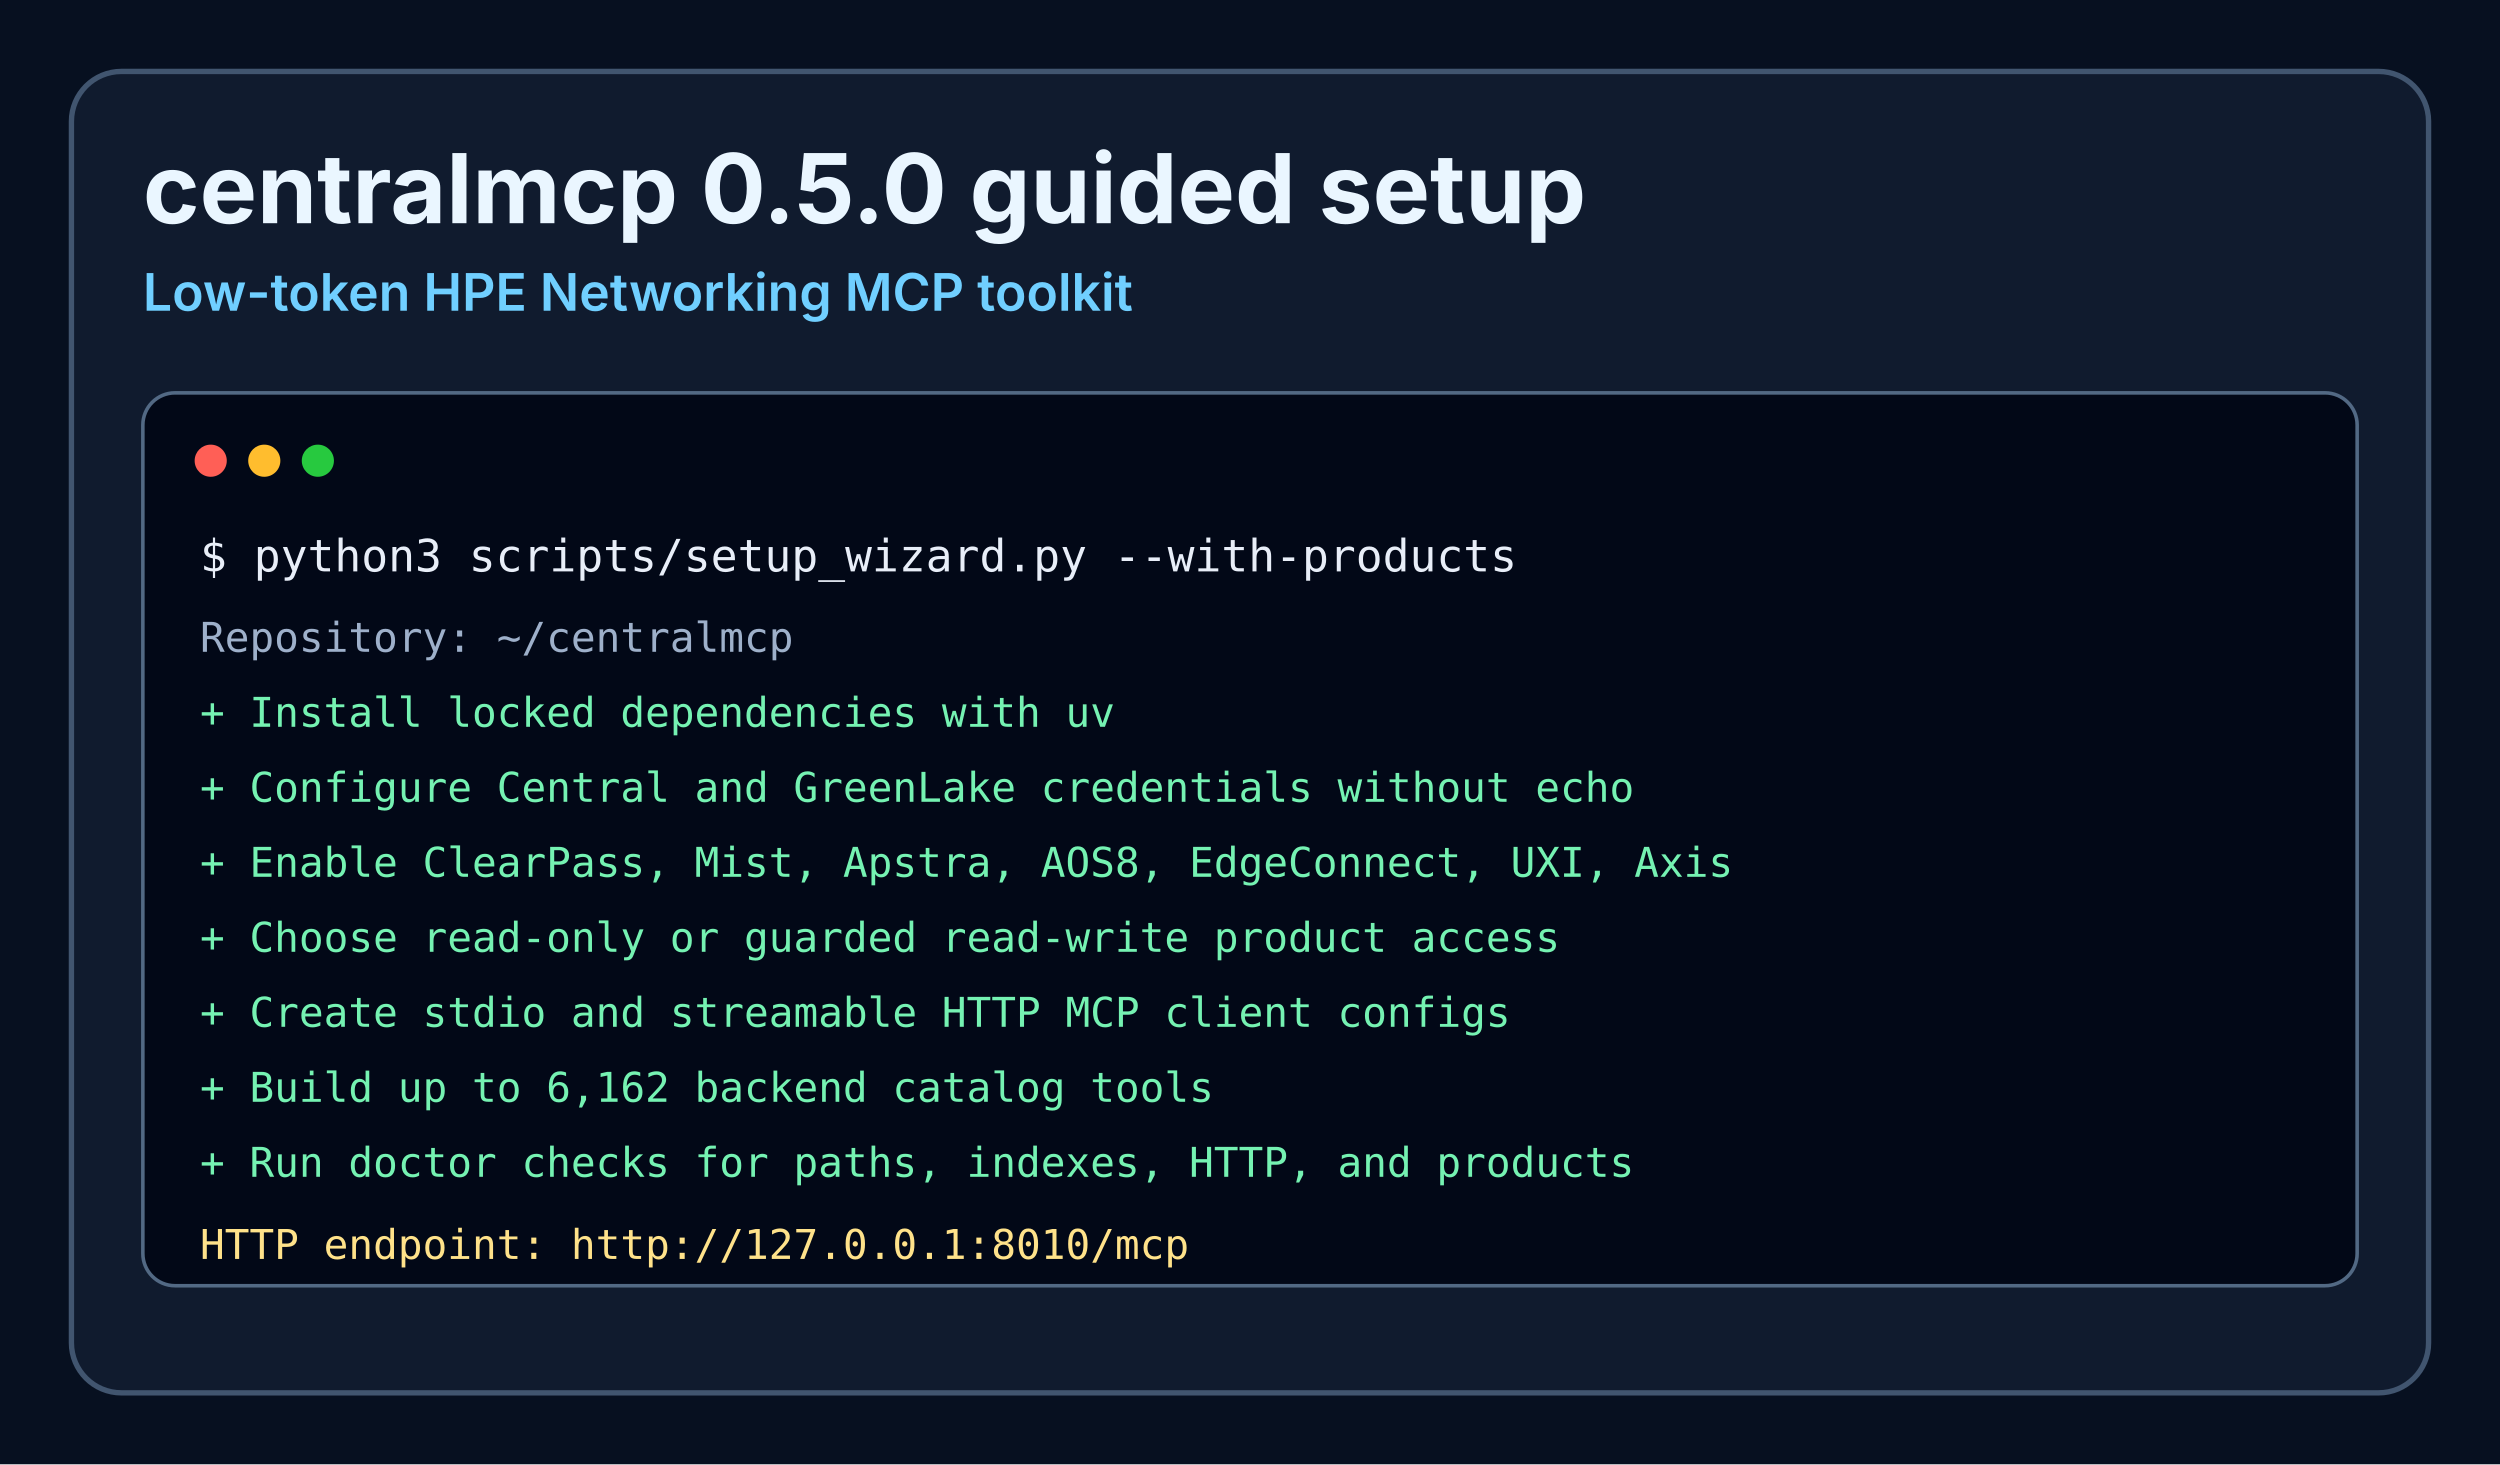
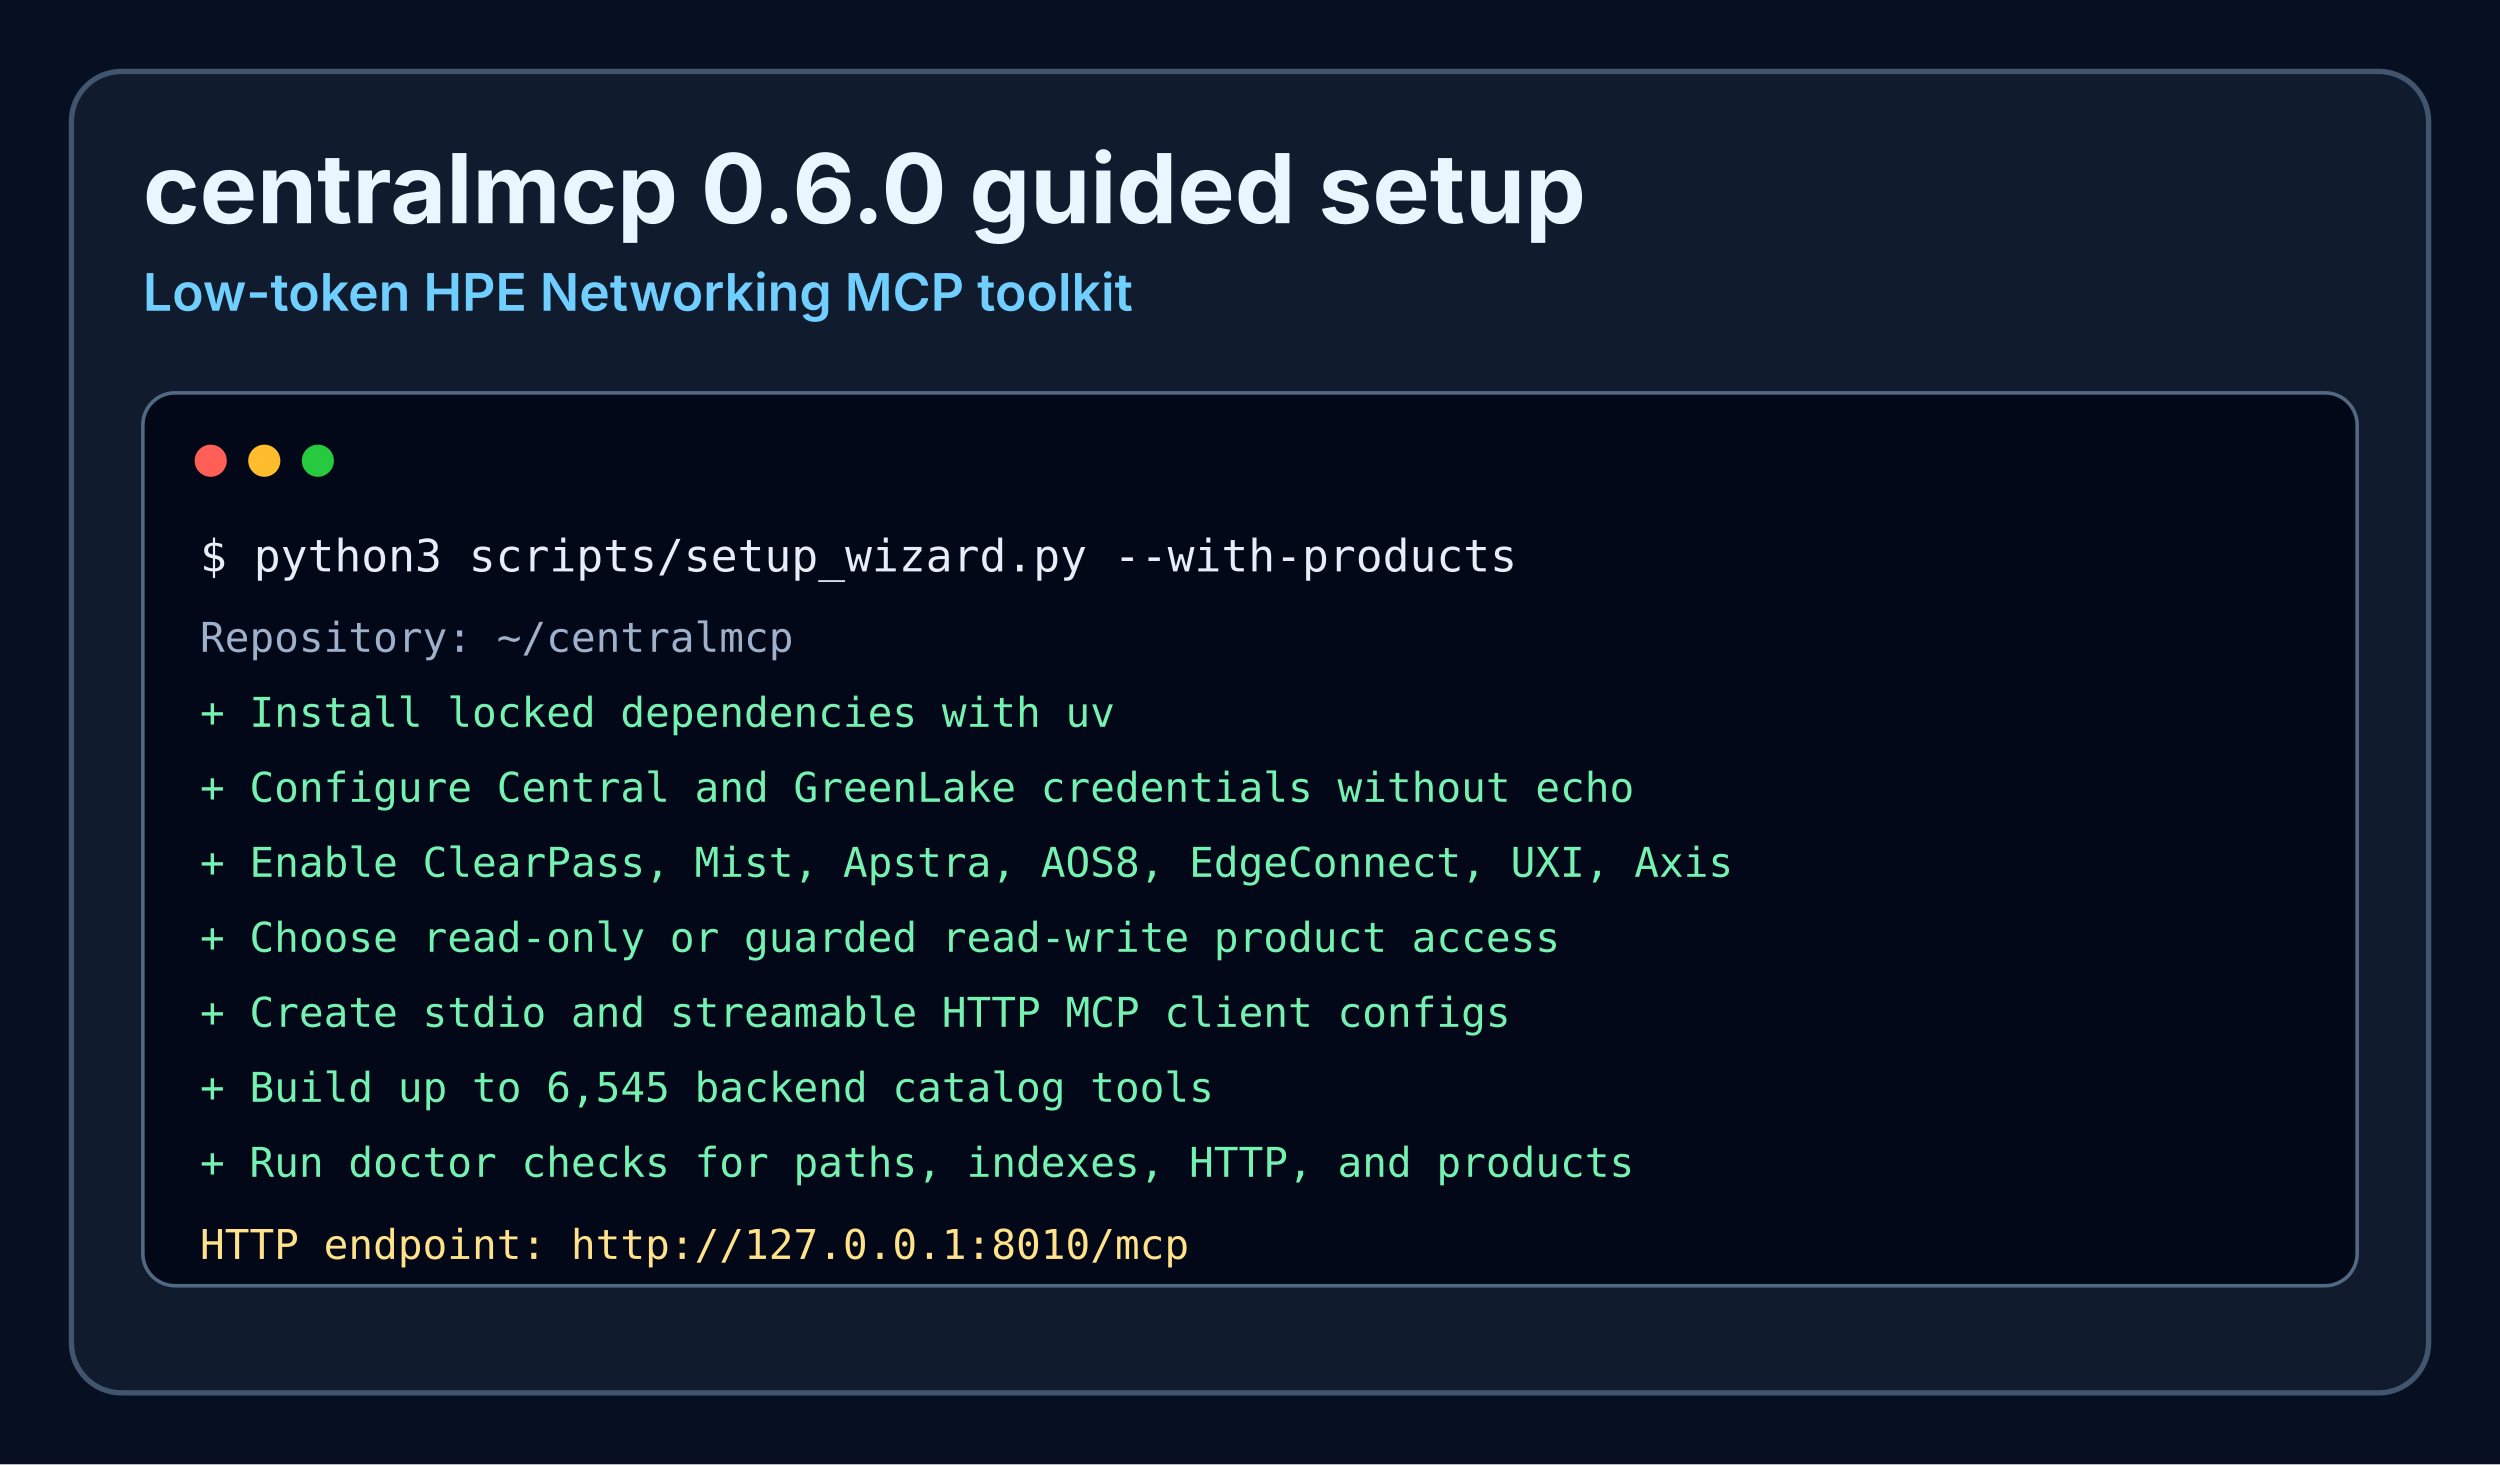
<svg xmlns="http://www.w3.org/2000/svg" width="1400" height="820" viewBox="0 0 1400 820" role="img" aria-labelledby="title desc">
  <defs>
    <style>
      .title { font: 700 54px -apple-system, BlinkMacSystemFont, "Segoe UI", sans-serif; fill: #eaf6ff; }
      .subtitle { font: 600 29px -apple-system, BlinkMacSystemFont, "Segoe UI", sans-serif; fill: #70cfff; }
      .mono { font: 25px "SFMono-Regular", Consolas, monospace; fill: #e8eef8; }
      .dim { font: 23px "SFMono-Regular", Consolas, monospace; fill: #9eb0ca; }
      .ok { font: 23px "SFMono-Regular", Consolas, monospace; fill: #75f2b2; }
      .info { font: 23px "SFMono-Regular", Consolas, monospace; fill: #ffe28a; }
    </style>
  </defs>
  <rect width="1400" height="820" fill="#071020" />
  <rect x="40" y="40" width="1320" height="740" rx="28" fill="#101b2e" stroke="#41556f" stroke-width="3" />
-   <text x="80" y="125" class="title">centralmcp 0.5.0 guided setup</text>
+   <text x="80" y="125" class="title">centralmcp 0.6.0 guided setup</text>
  <text x="80" y="174" class="subtitle">Low-token HPE Networking MCP toolkit</text>
  <rect x="80" y="220" width="1240" height="500" rx="18" fill="#020817" stroke="#526984" stroke-width="2" />
  <circle cx="118" cy="258" r="9" fill="#ff5f56" />
  <circle cx="148" cy="258" r="9" fill="#ffbd2e" />
  <circle cx="178" cy="258" r="9" fill="#27c93f" />
  <text x="112" y="320" class="mono">$ python3 scripts/setup_wizard.py --with-products</text>
  <text x="112" y="365" class="dim">Repository: ~/centralmcp</text>
  <text x="112" y="407" class="ok">+ Install locked dependencies with uv</text>
  <text x="112" y="449" class="ok">+ Configure Central and GreenLake credentials without echo</text>
  <text x="112" y="491" class="ok">+ Enable ClearPass, Mist, Apstra, AOS8, EdgeConnect, UXI, Axis</text>
  <text x="112" y="533" class="ok">+ Choose read-only or guarded read-write product access</text>
  <text x="112" y="575" class="ok">+ Create stdio and streamable HTTP MCP client configs</text>
-   <text x="112" y="617" class="ok">+ Build up to 6,162 backend catalog tools</text>
+   <text x="112" y="617" class="ok">+ Build up to 6,545 backend catalog tools</text>
  <text x="112" y="659" class="ok">+ Run doctor checks for paths, indexes, HTTP, and products</text>
  <text x="112" y="705" class="info">HTTP endpoint: http://127.0.0.1:8010/mcp</text>
</svg>
